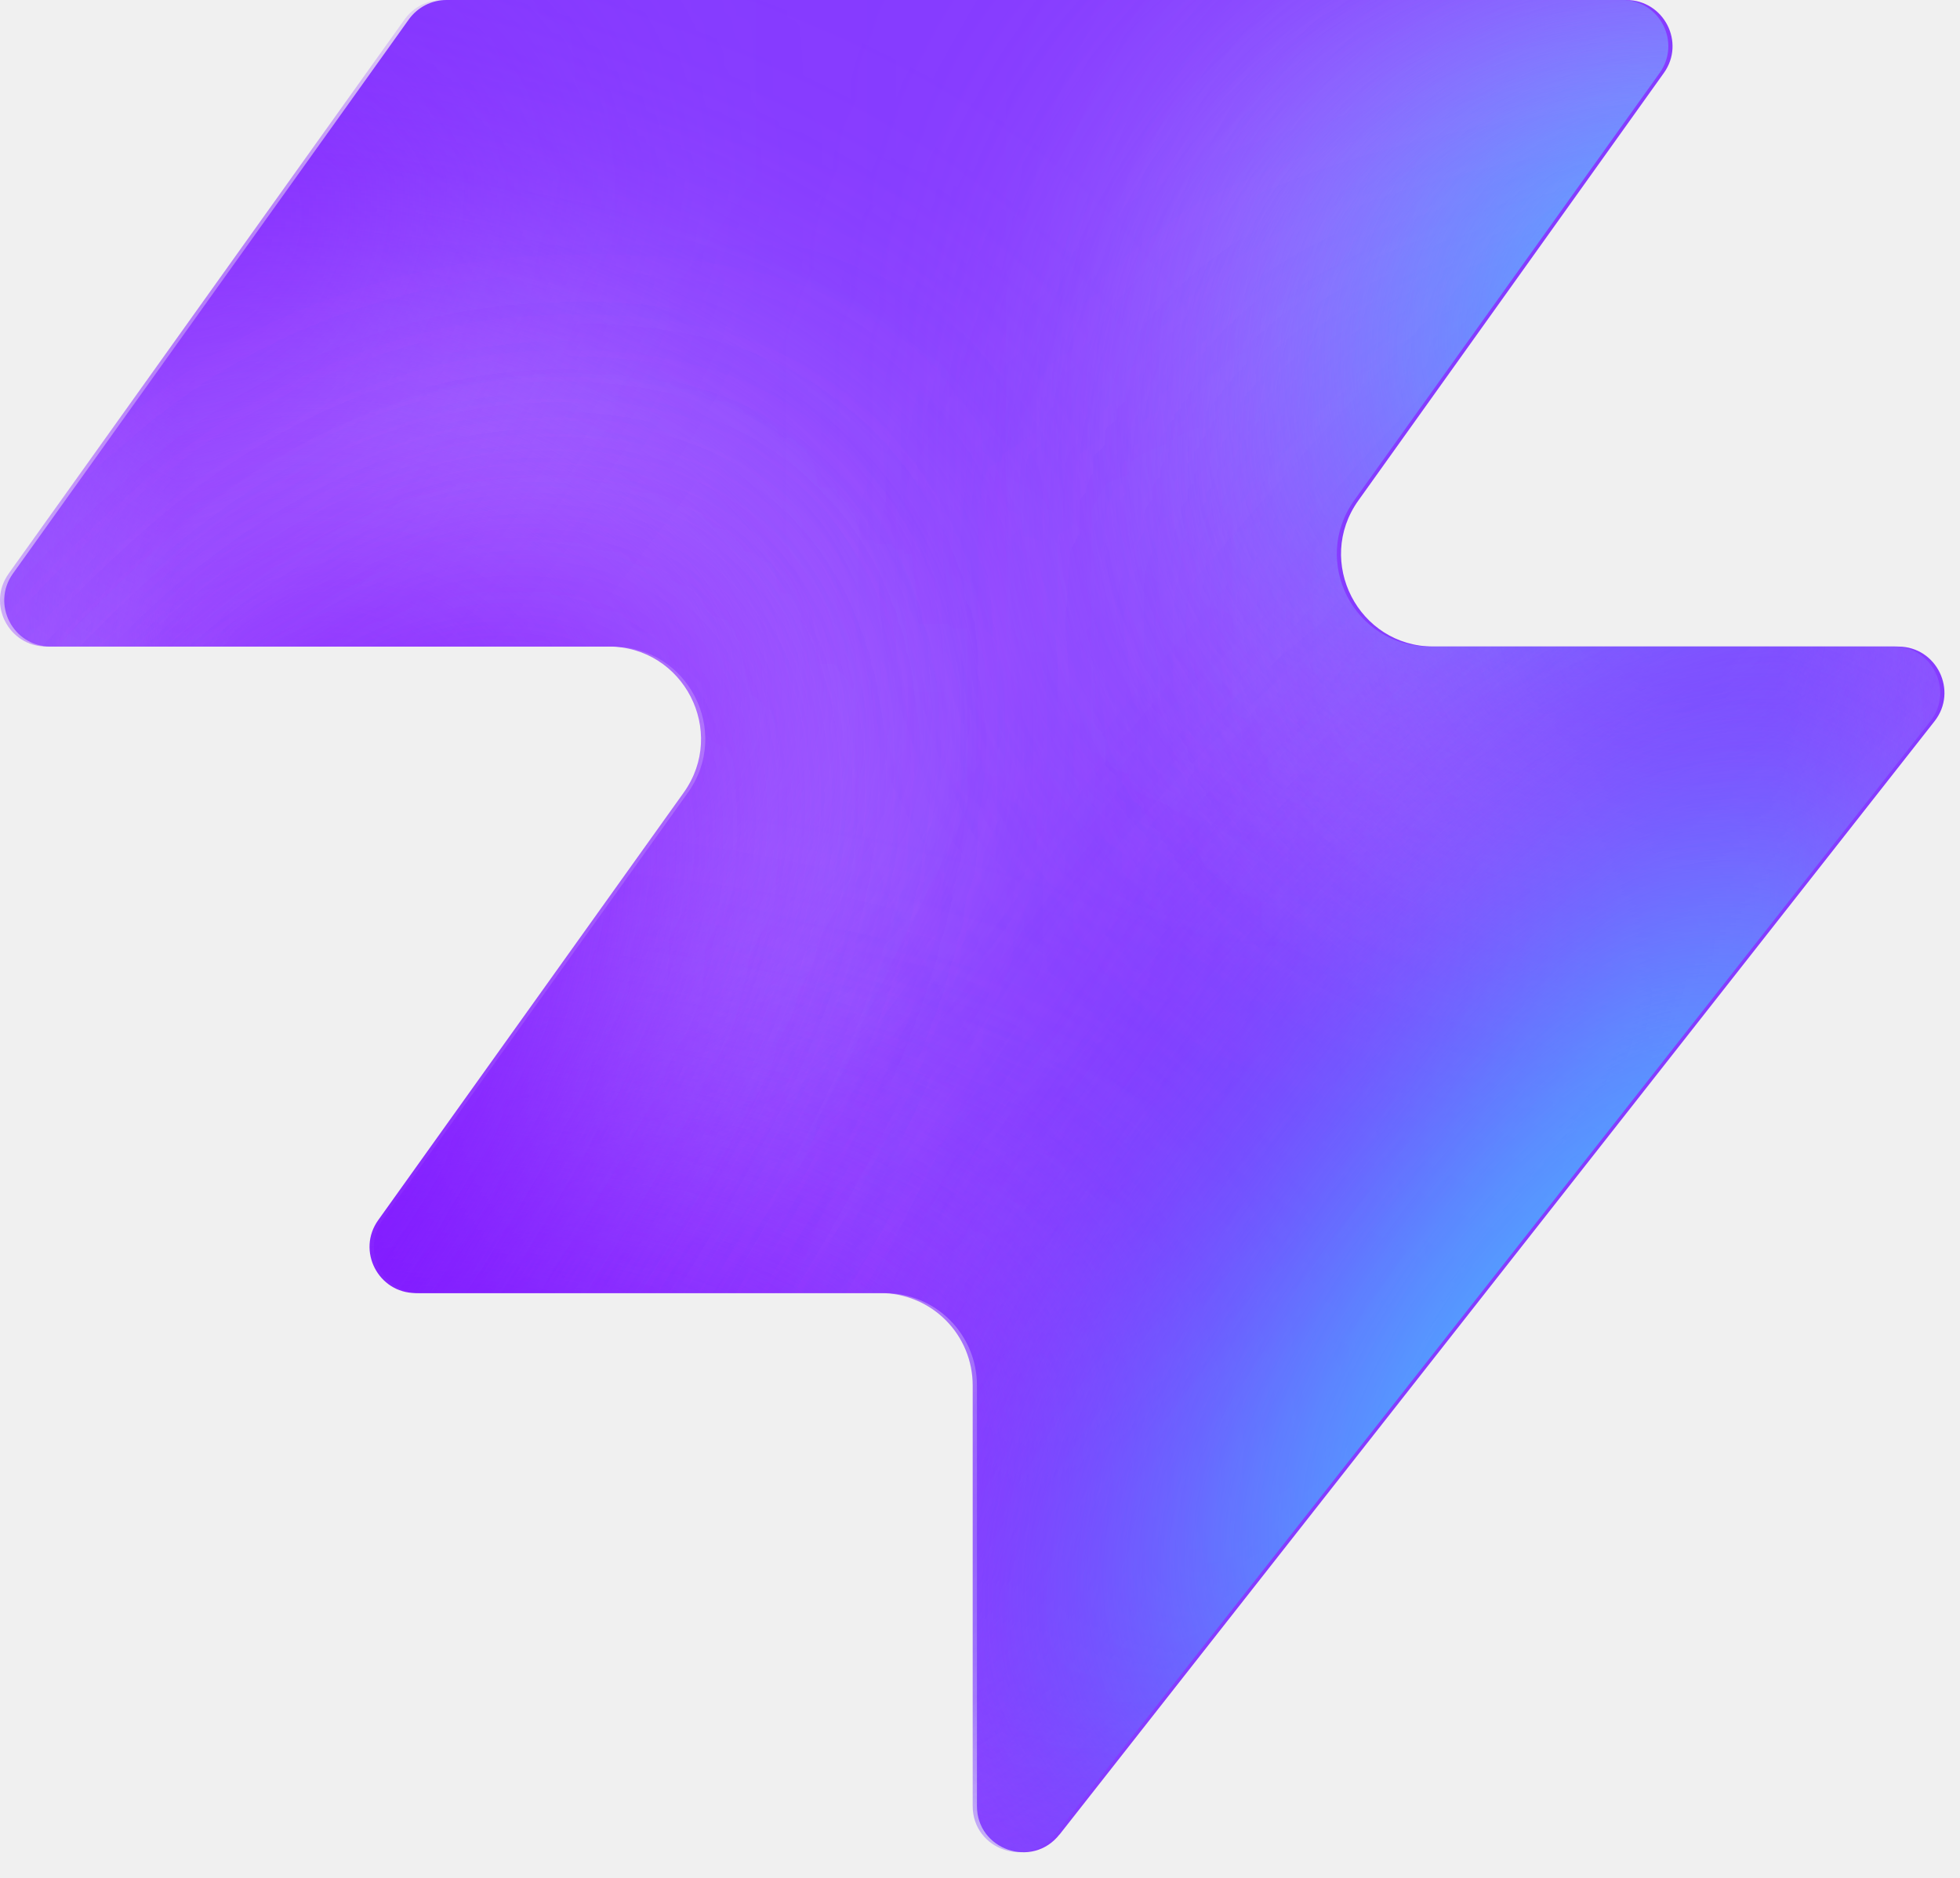
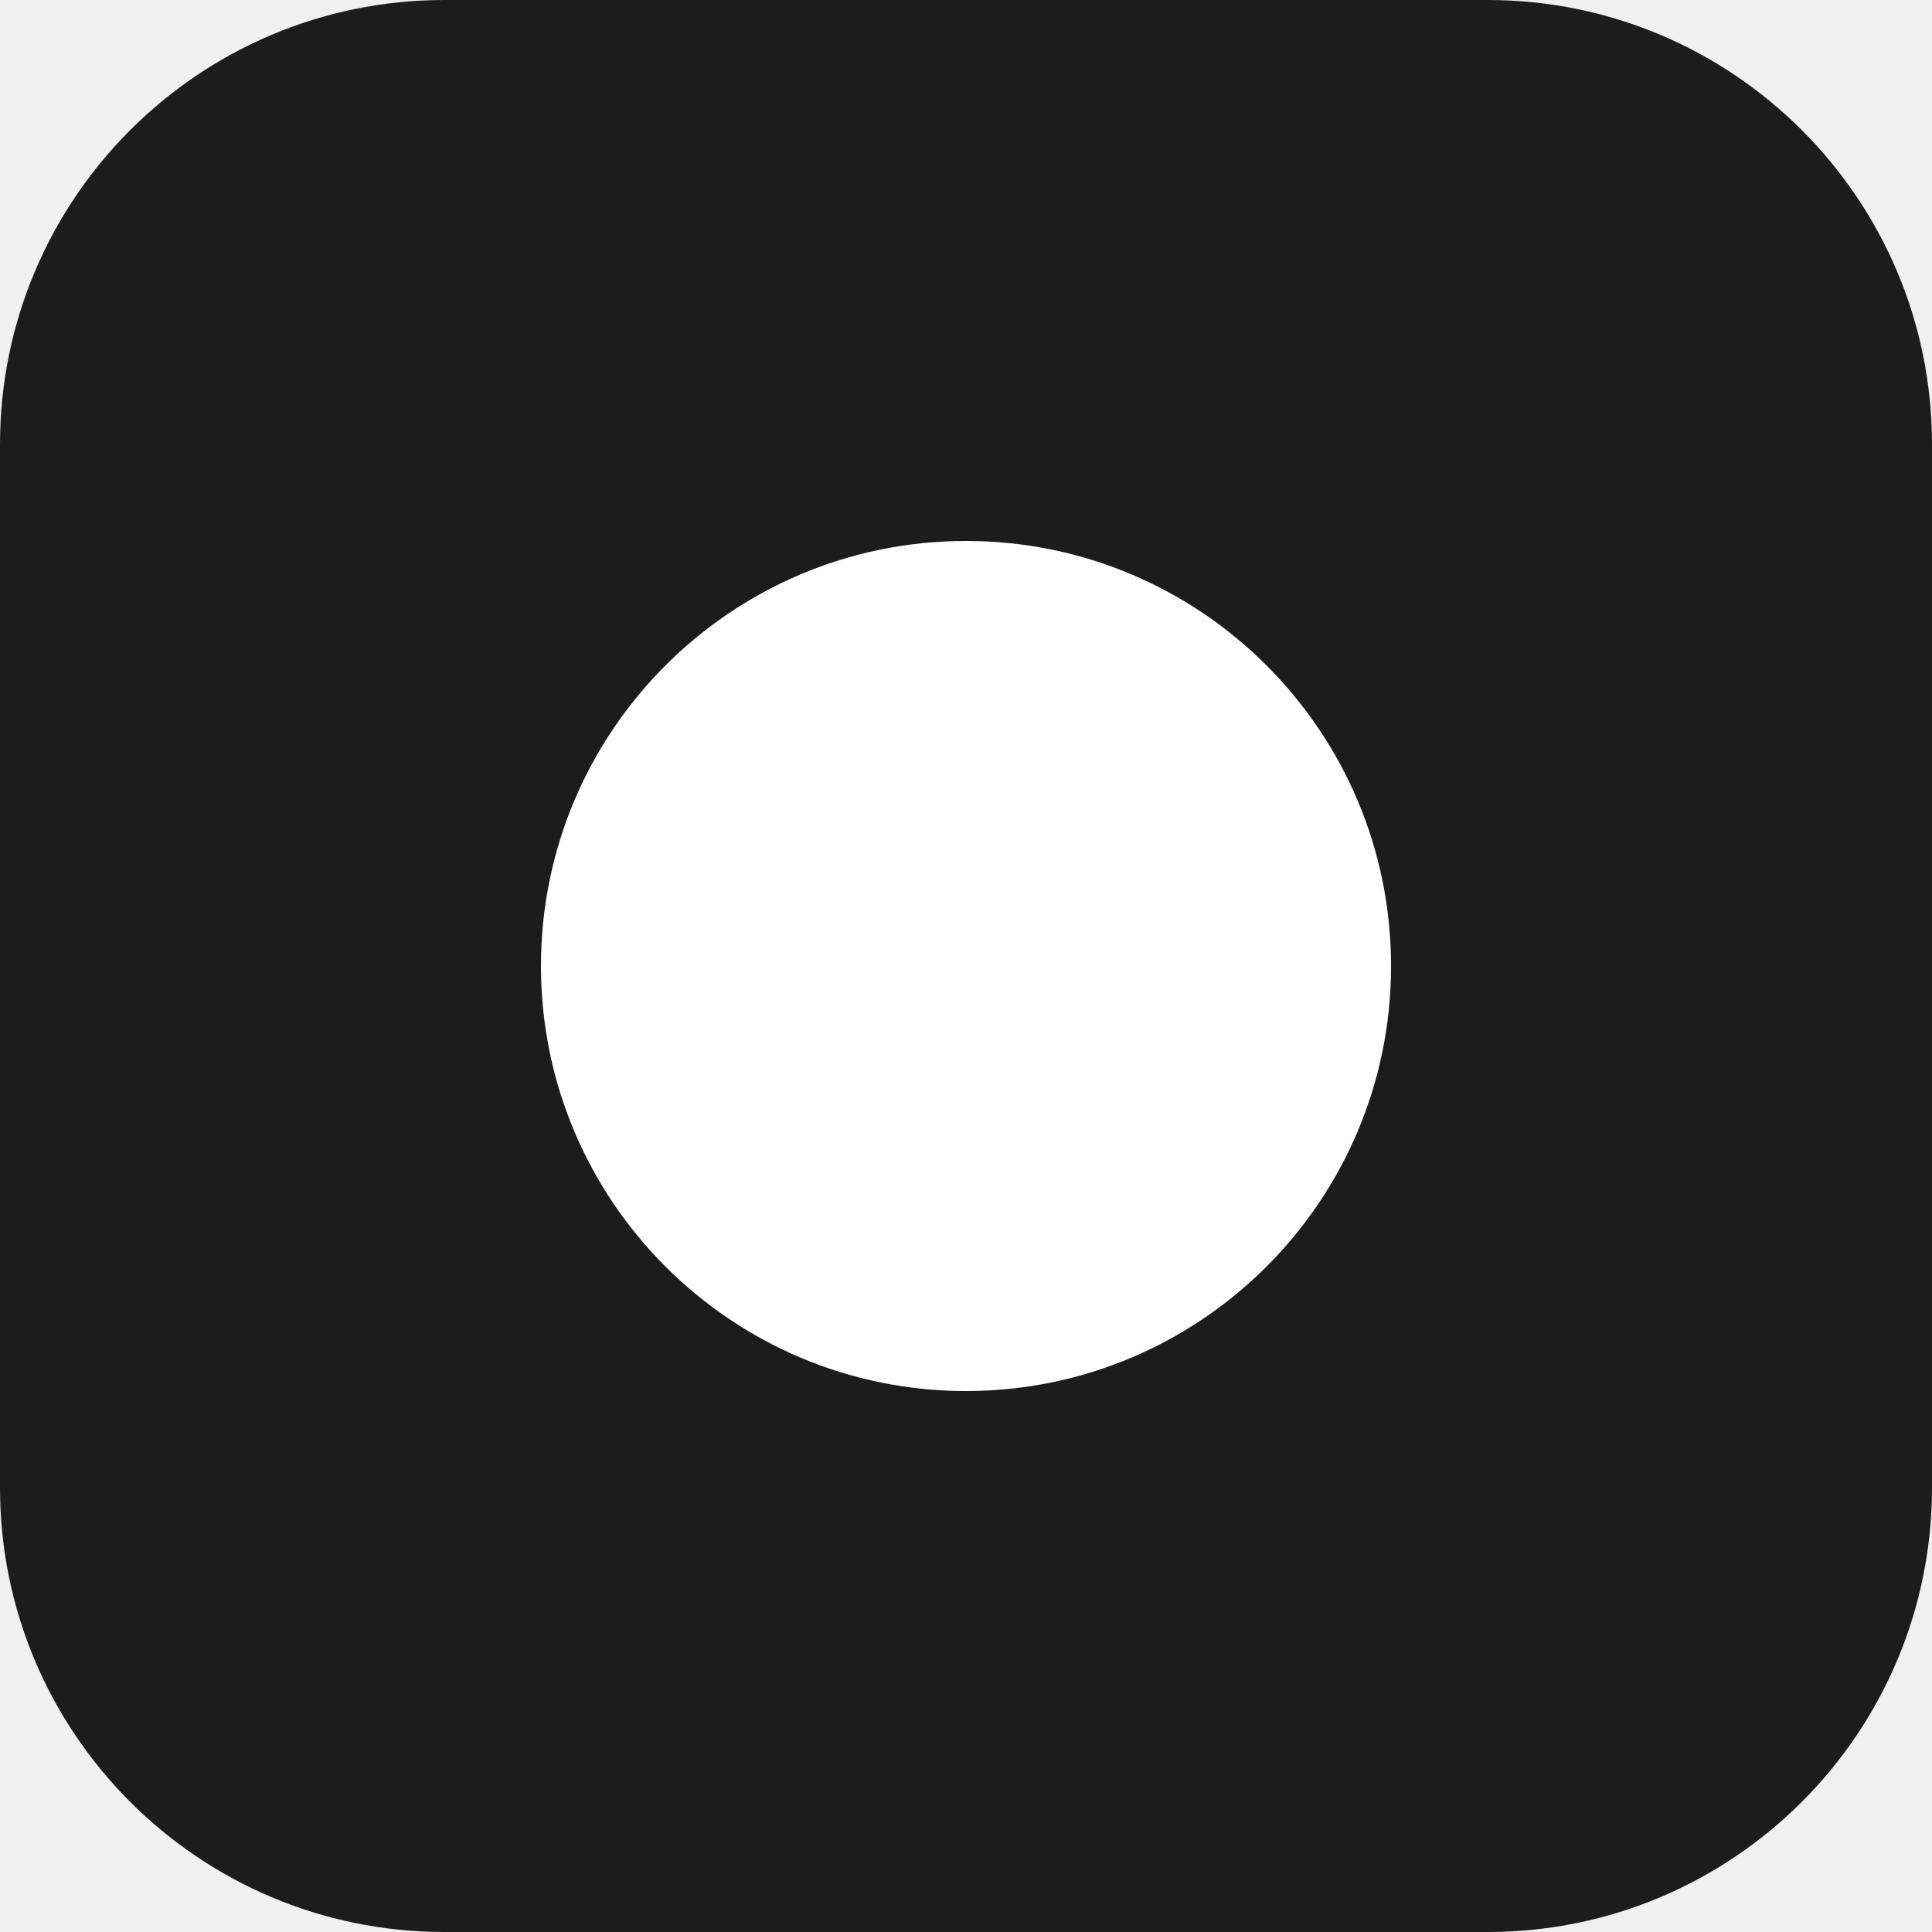
- <svg xmlns="http://www.w3.org/2000/svg" width="48" height="46" fill="none" viewBox="0 0 48 46">
-   <path fill="#863bff" d="M25.946 44.938c-.664.845-2.021.375-2.021-.698V33.937a2.26 2.26 0 0 0-2.262-2.262H10.287c-.92 0-1.456-1.04-.92-1.788l7.48-10.471c1.07-1.497 0-3.578-1.842-3.578H1.237c-.92 0-1.456-1.04-.92-1.788L10.013.474c.214-.297.556-.474.92-.474h28.894c.92 0 1.456 1.04.92 1.788l-7.48 10.471c-1.07 1.498 0 3.579 1.842 3.579h11.377c.943 0 1.473 1.088.89 1.83L25.947 44.94z" style="fill:#863bff;fill:color(display-p3 .525 .23 1);fill-opacity:1" />
-   <mask id="a" width="48" height="46" x="0" y="0" maskUnits="userSpaceOnUse" style="mask-type:alpha">
-     <path fill="#000" d="M25.842 44.938c-.664.844-2.021.375-2.021-.698V33.937a2.26 2.26 0 0 0-2.262-2.262H10.183c-.92 0-1.456-1.04-.92-1.788l7.48-10.471c1.07-1.498 0-3.579-1.842-3.579H1.133c-.92 0-1.456-1.04-.92-1.787L9.91.473c.214-.297.556-.474.92-.474h28.894c.92 0 1.456 1.04.92 1.788l-7.48 10.471c-1.07 1.498 0 3.578 1.842 3.578h11.377c.943 0 1.473 1.088.89 1.832L25.843 44.94z" style="fill:#000;fill-opacity:1" />
-   </mask>
-   <g mask="url(#a)">
-     <g filter="url(#b)">
-       <ellipse cx="5.508" cy="14.704" fill="#ede6ff" rx="5.508" ry="14.704" style="fill:#ede6ff;fill:color(display-p3 .927 .903 1);fill-opacity:1" transform="matrix(.00324 1 1 -.00324 -4.47 31.516)" />
-     </g>
-     <g filter="url(#c)">
-       <ellipse cx="10.399" cy="29.851" fill="#ede6ff" rx="10.399" ry="29.851" style="fill:#ede6ff;fill:color(display-p3 .927 .903 1);fill-opacity:1" transform="matrix(.00324 1 1 -.00324 -39.328 7.883)" />
-     </g>
-     <g filter="url(#d)">
-       <ellipse cx="5.508" cy="30.487" fill="#7e14ff" rx="5.508" ry="30.487" style="fill:#7e14ff;fill:color(display-p3 .492 .077 1);fill-opacity:1" transform="rotate(89.814 -25.913 -14.639)scale(1 -1)" />
-     </g>
-     <g filter="url(#e)">
-       <ellipse cx="5.508" cy="30.599" fill="#7e14ff" rx="5.508" ry="30.599" style="fill:#7e14ff;fill:color(display-p3 .492 .077 1);fill-opacity:1" transform="rotate(89.814 -32.644 -3.334)scale(1 -1)" />
-     </g>
-     <g filter="url(#f)">
-       <ellipse cx="5.508" cy="30.599" fill="#7e14ff" rx="5.508" ry="30.599" style="fill:#7e14ff;fill:color(display-p3 .492 .077 1);fill-opacity:1" transform="matrix(.00324 1 1 -.00324 -34.34 30.47)" />
-     </g>
-     <g filter="url(#g)">
-       <ellipse cx="14.072" cy="22.078" fill="#ede6ff" rx="14.072" ry="22.078" style="fill:#ede6ff;fill:color(display-p3 .927 .903 1);fill-opacity:1" transform="rotate(93.35 24.506 48.493)scale(-1 1)" />
-     </g>
-     <g filter="url(#h)">
-       <ellipse cx="3.47" cy="21.501" fill="#7e14ff" rx="3.47" ry="21.501" style="fill:#7e14ff;fill:color(display-p3 .492 .077 1);fill-opacity:1" transform="rotate(89.009 28.708 47.59)scale(-1 1)" />
-     </g>
-     <g filter="url(#i)">
-       <ellipse cx="3.47" cy="21.501" fill="#7e14ff" rx="3.47" ry="21.501" style="fill:#7e14ff;fill:color(display-p3 .492 .077 1);fill-opacity:1" transform="rotate(89.009 28.708 47.59)scale(-1 1)" />
-     </g>
-     <g filter="url(#j)">
-       <ellipse cx=".387" cy="8.972" fill="#7e14ff" rx="4.407" ry="29.108" style="fill:#7e14ff;fill:color(display-p3 .492 .077 1);fill-opacity:1" transform="rotate(39.51 .387 8.972)" />
-     </g>
-     <g filter="url(#k)">
-       <ellipse cx="47.523" cy="-6.092" fill="#7e14ff" rx="4.407" ry="29.108" style="fill:#7e14ff;fill:color(display-p3 .492 .077 1);fill-opacity:1" transform="rotate(37.892 47.523 -6.092)" />
-     </g>
-     <g filter="url(#l)">
-       <ellipse cx="41.412" cy="6.333" fill="#47bfff" rx="5.971" ry="9.665" style="fill:#47bfff;fill:color(display-p3 .28 .748 1);fill-opacity:1" transform="rotate(37.892 41.412 6.333)" />
-     </g>
-     <g filter="url(#m)">
-       <ellipse cx="-1.879" cy="38.332" fill="#7e14ff" rx="4.407" ry="29.108" style="fill:#7e14ff;fill:color(display-p3 .492 .077 1);fill-opacity:1" transform="rotate(37.892 -1.88 38.332)" />
-     </g>
-     <g filter="url(#n)">
-       <ellipse cx="-1.879" cy="38.332" fill="#7e14ff" rx="4.407" ry="29.108" style="fill:#7e14ff;fill:color(display-p3 .492 .077 1);fill-opacity:1" transform="rotate(37.892 -1.88 38.332)" />
-     </g>
-     <g filter="url(#o)">
-       <ellipse cx="35.651" cy="29.907" fill="#7e14ff" rx="4.407" ry="29.108" style="fill:#7e14ff;fill:color(display-p3 .492 .077 1);fill-opacity:1" transform="rotate(37.892 35.651 29.907)" />
-     </g>
-     <g filter="url(#p)">
-       <ellipse cx="38.418" cy="32.4" fill="#47bfff" rx="5.971" ry="15.297" style="fill:#47bfff;fill:color(display-p3 .28 .748 1);fill-opacity:1" transform="rotate(37.892 38.418 32.4)" />
-     </g>
-   </g>
-   <defs>
-     <filter id="b" width="60.045" height="41.654" x="-19.77" y="16.149" color-interpolation-filters="sRGB" filterUnits="userSpaceOnUse">
-       <feFlood flood-opacity="0" result="BackgroundImageFix" />
-       <feBlend in="SourceGraphic" in2="BackgroundImageFix" result="shape" />
-       <feGaussianBlur result="effect1_foregroundBlur_2002_17158" stdDeviation="7.659" />
-     </filter>
-     <filter id="c" width="90.34" height="51.437" x="-54.613" y="-7.533" color-interpolation-filters="sRGB" filterUnits="userSpaceOnUse">
-       <feFlood flood-opacity="0" result="BackgroundImageFix" />
-       <feBlend in="SourceGraphic" in2="BackgroundImageFix" result="shape" />
-       <feGaussianBlur result="effect1_foregroundBlur_2002_17158" stdDeviation="7.659" />
-     </filter>
-     <filter id="d" width="79.355" height="29.4" x="-49.64" y="2.03" color-interpolation-filters="sRGB" filterUnits="userSpaceOnUse">
-       <feFlood flood-opacity="0" result="BackgroundImageFix" />
-       <feBlend in="SourceGraphic" in2="BackgroundImageFix" result="shape" />
-       <feGaussianBlur result="effect1_foregroundBlur_2002_17158" stdDeviation="4.596" />
-     </filter>
-     <filter id="e" width="79.579" height="29.4" x="-45.045" y="20.029" color-interpolation-filters="sRGB" filterUnits="userSpaceOnUse">
-       <feFlood flood-opacity="0" result="BackgroundImageFix" />
-       <feBlend in="SourceGraphic" in2="BackgroundImageFix" result="shape" />
-       <feGaussianBlur result="effect1_foregroundBlur_2002_17158" stdDeviation="4.596" />
-     </filter>
-     <filter id="f" width="79.579" height="29.4" x="-43.513" y="21.178" color-interpolation-filters="sRGB" filterUnits="userSpaceOnUse">
-       <feFlood flood-opacity="0" result="BackgroundImageFix" />
-       <feBlend in="SourceGraphic" in2="BackgroundImageFix" result="shape" />
-       <feGaussianBlur result="effect1_foregroundBlur_2002_17158" stdDeviation="4.596" />
-     </filter>
-     <filter id="g" width="74.749" height="58.852" x="15.756" y="-17.901" color-interpolation-filters="sRGB" filterUnits="userSpaceOnUse">
-       <feFlood flood-opacity="0" result="BackgroundImageFix" />
-       <feBlend in="SourceGraphic" in2="BackgroundImageFix" result="shape" />
-       <feGaussianBlur result="effect1_foregroundBlur_2002_17158" stdDeviation="7.659" />
-     </filter>
-     <filter id="h" width="61.377" height="25.362" x="23.548" y="2.284" color-interpolation-filters="sRGB" filterUnits="userSpaceOnUse">
-       <feFlood flood-opacity="0" result="BackgroundImageFix" />
-       <feBlend in="SourceGraphic" in2="BackgroundImageFix" result="shape" />
-       <feGaussianBlur result="effect1_foregroundBlur_2002_17158" stdDeviation="4.596" />
-     </filter>
-     <filter id="i" width="61.377" height="25.362" x="23.548" y="2.284" color-interpolation-filters="sRGB" filterUnits="userSpaceOnUse">
-       <feFlood flood-opacity="0" result="BackgroundImageFix" />
-       <feBlend in="SourceGraphic" in2="BackgroundImageFix" result="shape" />
-       <feGaussianBlur result="effect1_foregroundBlur_2002_17158" stdDeviation="4.596" />
-     </filter>
-     <filter id="j" width="56.045" height="63.649" x="-27.636" y="-22.853" color-interpolation-filters="sRGB" filterUnits="userSpaceOnUse">
-       <feFlood flood-opacity="0" result="BackgroundImageFix" />
-       <feBlend in="SourceGraphic" in2="BackgroundImageFix" result="shape" />
-       <feGaussianBlur result="effect1_foregroundBlur_2002_17158" stdDeviation="4.596" />
-     </filter>
-     <filter id="k" width="54.814" height="64.646" x="20.116" y="-38.415" color-interpolation-filters="sRGB" filterUnits="userSpaceOnUse">
-       <feFlood flood-opacity="0" result="BackgroundImageFix" />
-       <feBlend in="SourceGraphic" in2="BackgroundImageFix" result="shape" />
-       <feGaussianBlur result="effect1_foregroundBlur_2002_17158" stdDeviation="4.596" />
-     </filter>
-     <filter id="l" width="33.541" height="35.313" x="24.641" y="-11.323" color-interpolation-filters="sRGB" filterUnits="userSpaceOnUse">
-       <feFlood flood-opacity="0" result="BackgroundImageFix" />
-       <feBlend in="SourceGraphic" in2="BackgroundImageFix" result="shape" />
-       <feGaussianBlur result="effect1_foregroundBlur_2002_17158" stdDeviation="4.596" />
-     </filter>
-     <filter id="m" width="54.814" height="64.646" x="-29.286" y="6.009" color-interpolation-filters="sRGB" filterUnits="userSpaceOnUse">
-       <feFlood flood-opacity="0" result="BackgroundImageFix" />
-       <feBlend in="SourceGraphic" in2="BackgroundImageFix" result="shape" />
-       <feGaussianBlur result="effect1_foregroundBlur_2002_17158" stdDeviation="4.596" />
-     </filter>
-     <filter id="n" width="54.814" height="64.646" x="-29.286" y="6.009" color-interpolation-filters="sRGB" filterUnits="userSpaceOnUse">
-       <feFlood flood-opacity="0" result="BackgroundImageFix" />
-       <feBlend in="SourceGraphic" in2="BackgroundImageFix" result="shape" />
-       <feGaussianBlur result="effect1_foregroundBlur_2002_17158" stdDeviation="4.596" />
-     </filter>
-     <filter id="o" width="54.814" height="64.646" x="8.244" y="-2.416" color-interpolation-filters="sRGB" filterUnits="userSpaceOnUse">
-       <feFlood flood-opacity="0" result="BackgroundImageFix" />
-       <feBlend in="SourceGraphic" in2="BackgroundImageFix" result="shape" />
-       <feGaussianBlur result="effect1_foregroundBlur_2002_17158" stdDeviation="4.596" />
-     </filter>
-     <filter id="p" width="39.409" height="43.623" x="18.713" y="10.588" color-interpolation-filters="sRGB" filterUnits="userSpaceOnUse">
-       <feFlood flood-opacity="0" result="BackgroundImageFix" />
-       <feBlend in="SourceGraphic" in2="BackgroundImageFix" result="shape" />
-       <feGaussianBlur result="effect1_foregroundBlur_2002_17158" stdDeviation="4.596" />
-     </filter>
-   </defs>
+ <svg xmlns="http://www.w3.org/2000/svg" viewBox="0 0 100 100">
+   <rect width="100" height="100" rx="23" fill="#1C1C1C" />
+   <circle cx="50" cy="50" r="22" fill="#FFFFFF" />
</svg>
